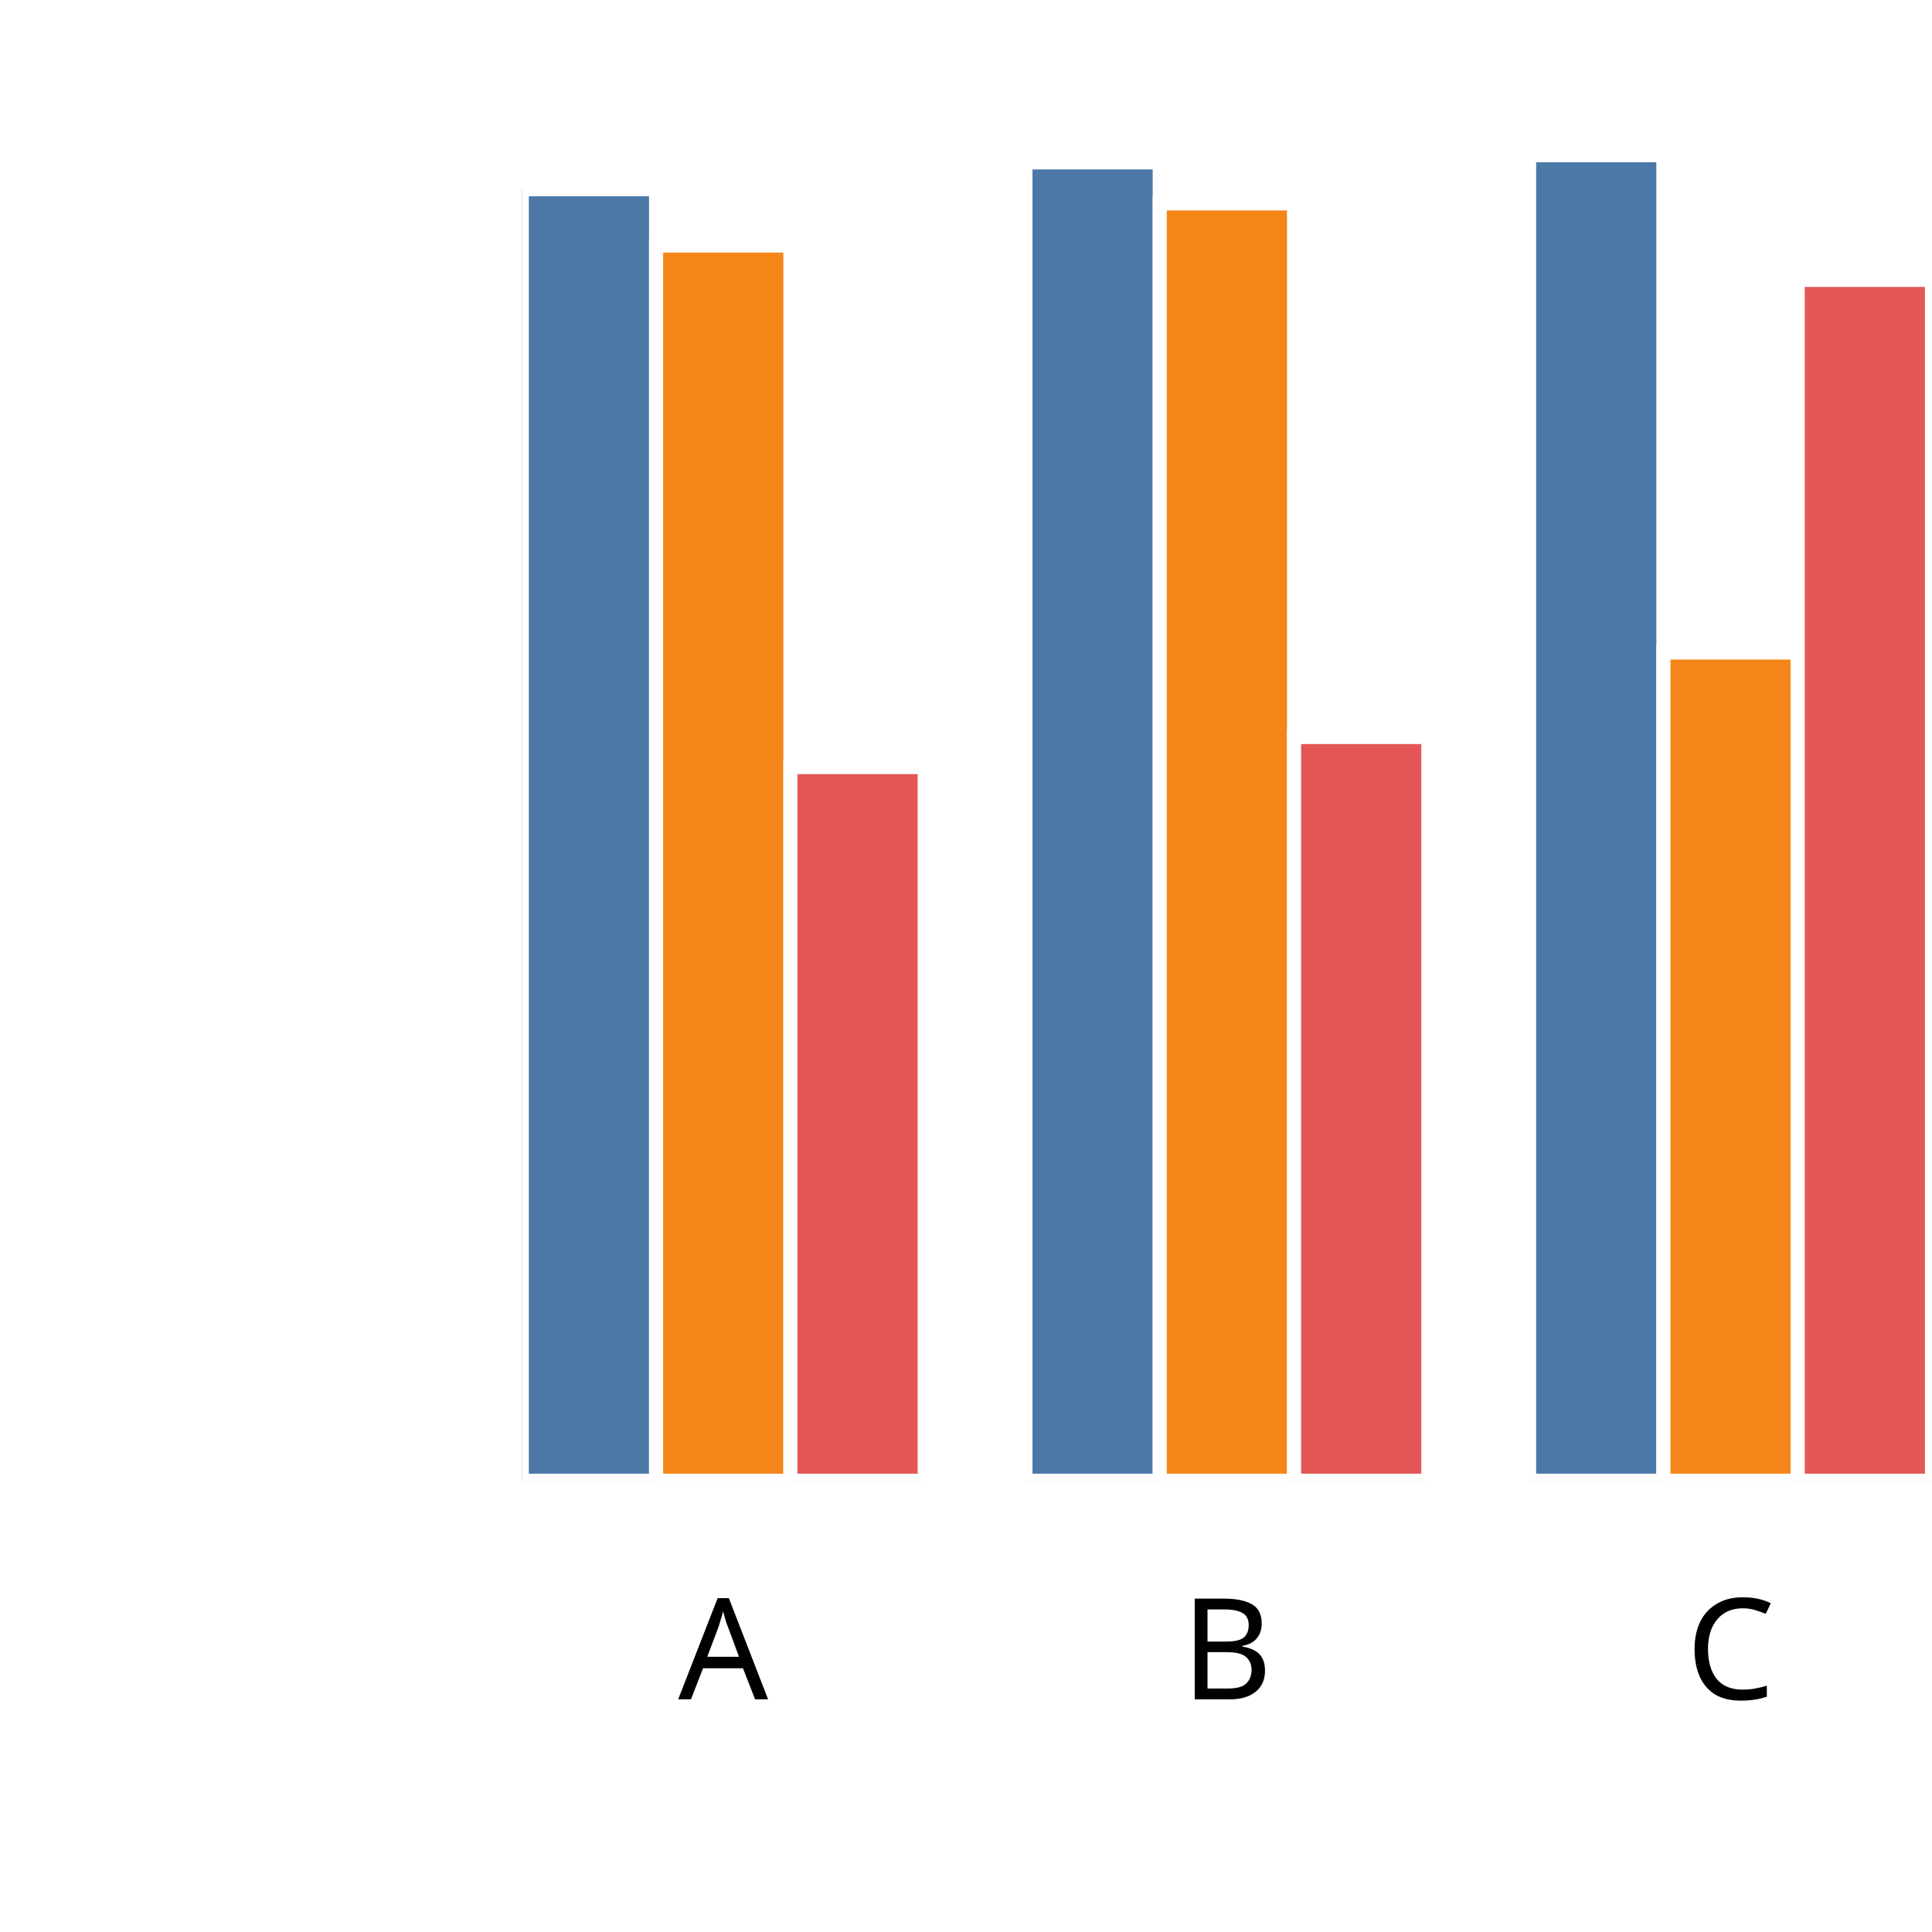
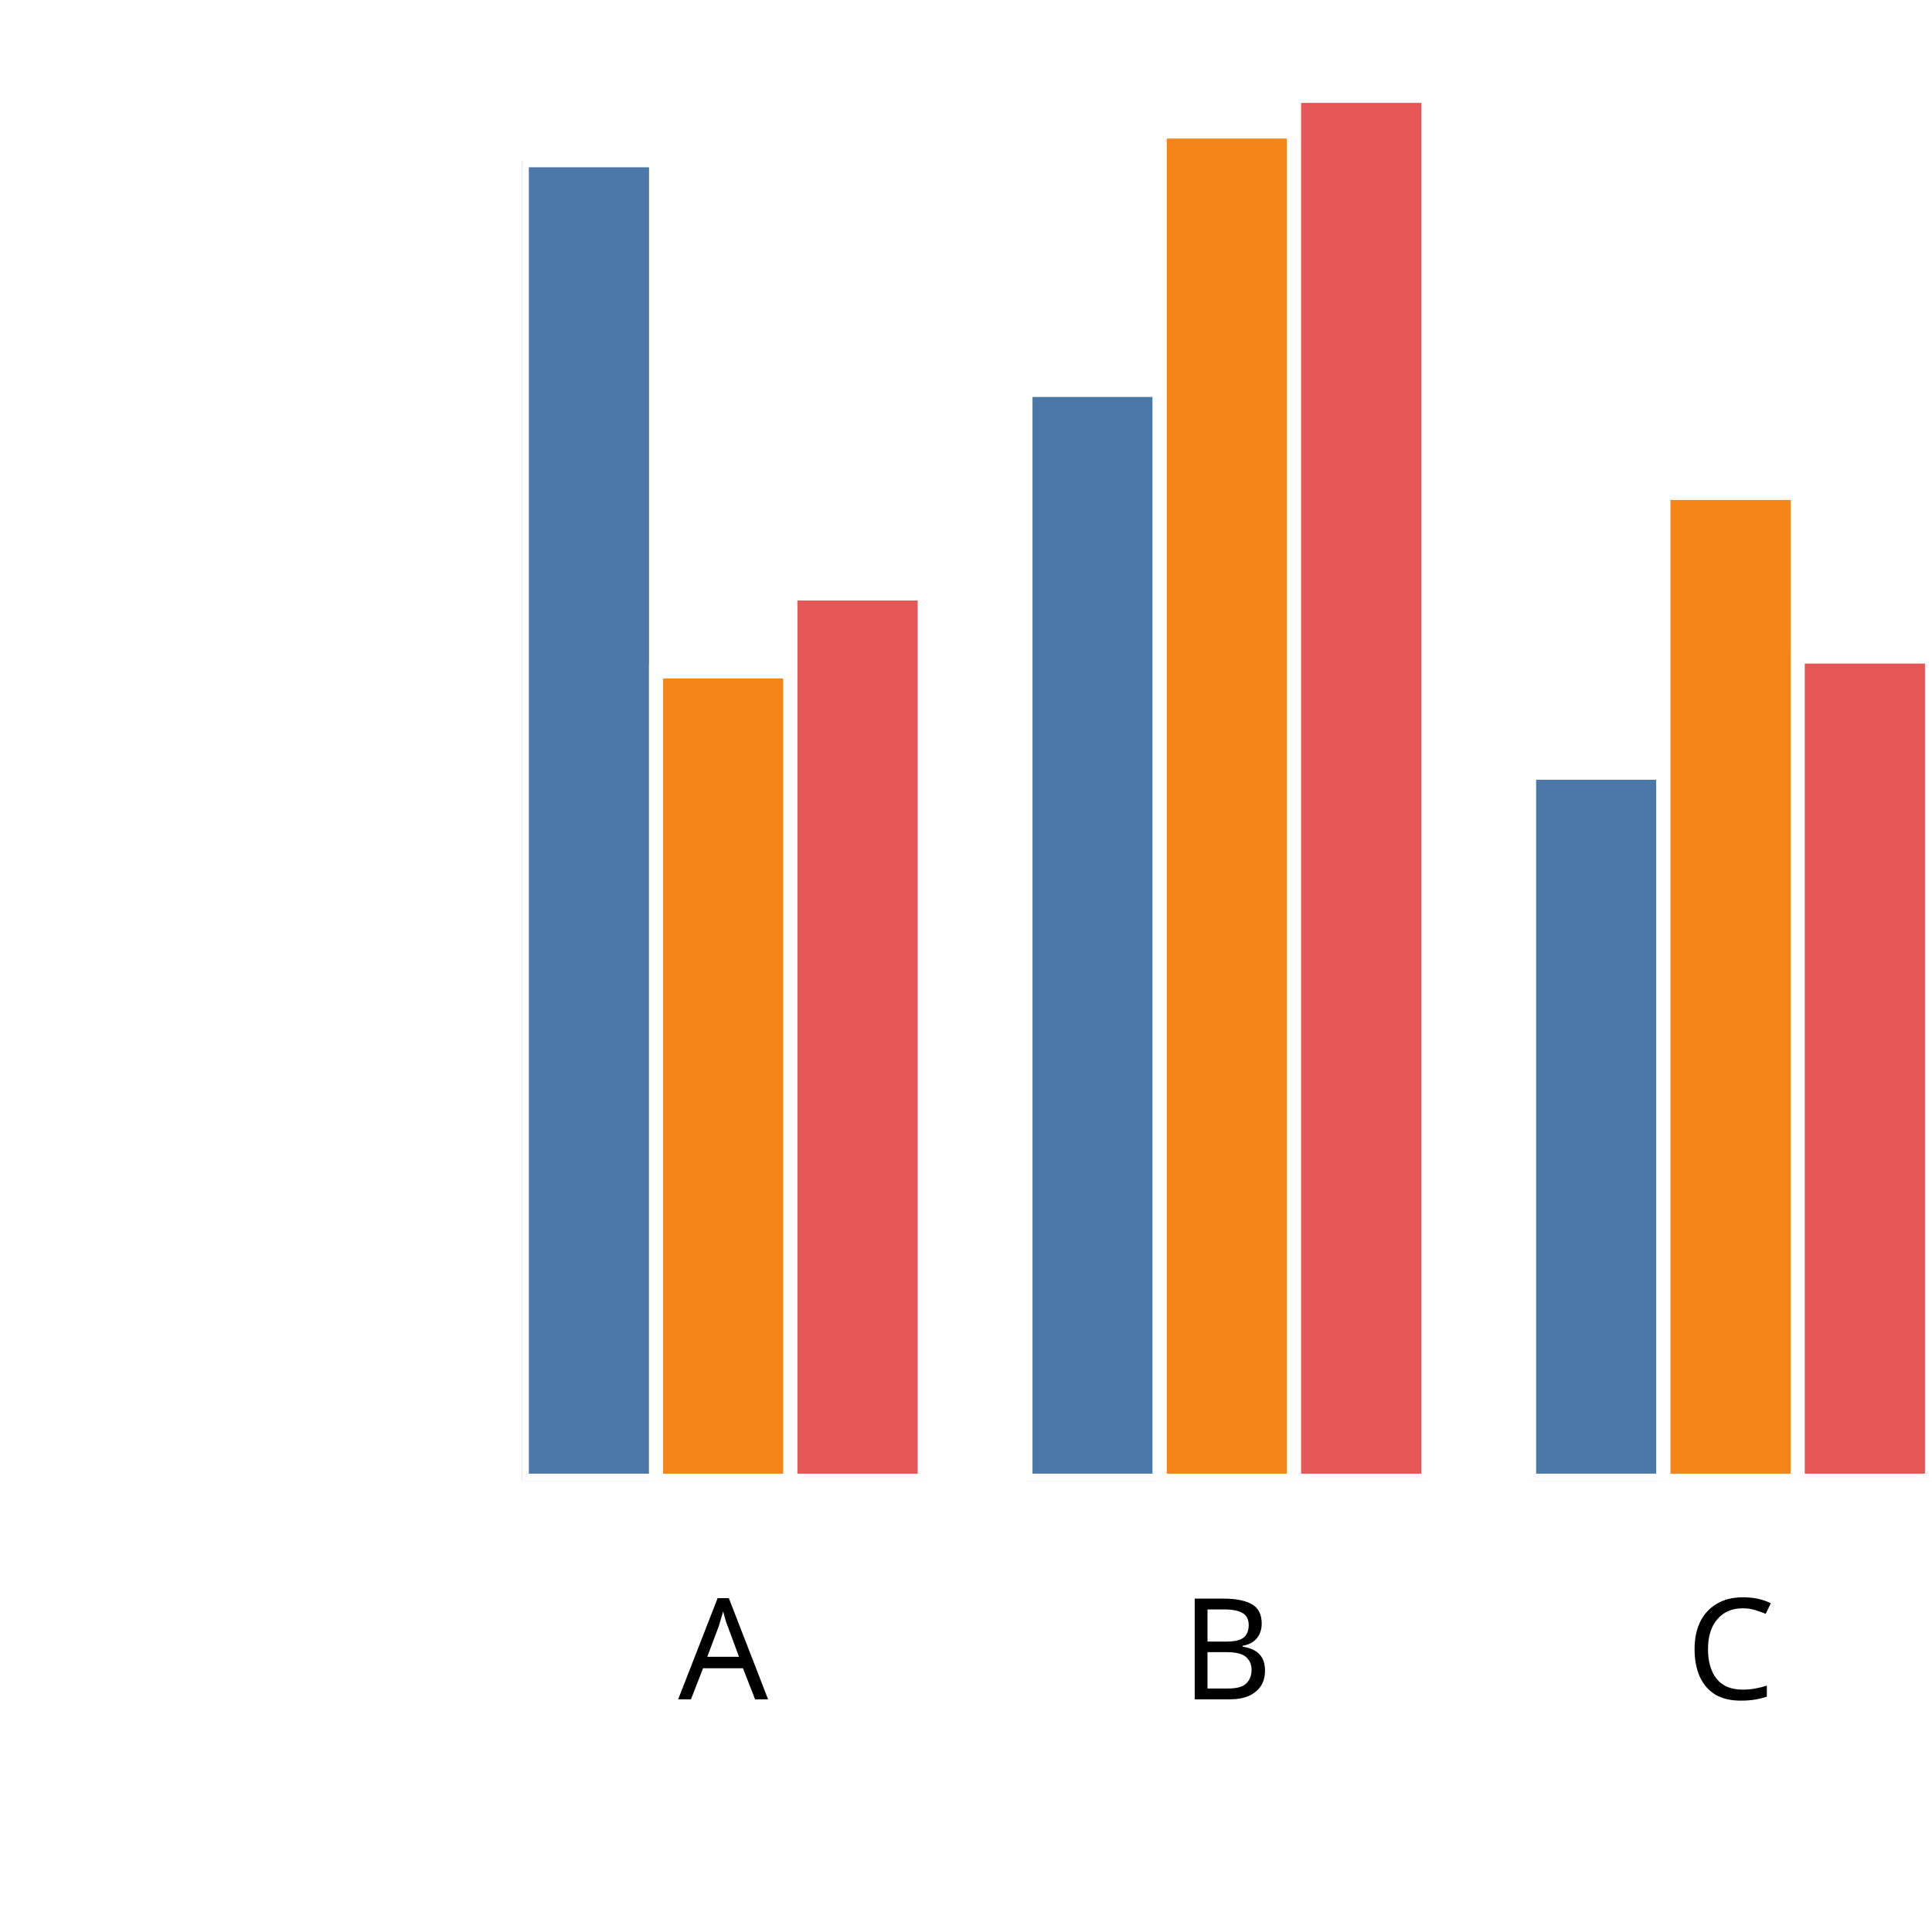
<svg xmlns="http://www.w3.org/2000/svg" version="1.1" class="marks" width="137" height="137" viewBox="0 0 137 137">
  <rect width="137" height="137" fill="white" />
  <g fill="none" stroke-miterlimit="10" transform="translate(37,5)">
    <g class="mark-group role-frame root" role="graphics-object" aria-roledescription="group mark container">
      <g transform="translate(0,0)">
        <path class="background" aria-hidden="true" d="M0,0h100v100h-100Z" />
        <g>
          <g class="mark-group role-axis" role="graphics-symbol" aria-roledescription="axis" aria-label="X-axis titled 'x' for a discrete scale with 3 values: A, B, C">
            <g transform="translate(0.5,100.5)">
              <path class="background" aria-hidden="true" d="M0,0h0v0h0Z" pointer-events="none" />
              <g>
                <g class="mark-rule role-axis-tick" pointer-events="none">
                  <line transform="translate(14,0)" x2="0" y2="5" stroke="white" stroke-width="1.01" opacity="1" />
                  <line transform="translate(50,0)" x2="0" y2="5" stroke="white" stroke-width="1.01" opacity="1" />
                  <line transform="translate(85,0)" x2="0" y2="5" stroke="white" stroke-width="1.01" opacity="1" />
                </g>
                <g class="mark-text role-axis-label" pointer-events="none">
                  <text text-anchor="middle" transform="translate(13.78571,15)" font-family="sans-serif" font-size="10px" font-style="normal" font-weight="400" fill="black" opacity="1">A</text>
                  <text text-anchor="middle" transform="translate(49.5,15)" font-family="sans-serif" font-size="10px" font-style="normal" font-weight="400" fill="black" opacity="1">B</text>
                  <text text-anchor="middle" transform="translate(85.21429,15)" font-family="sans-serif" font-size="10px" font-style="normal" font-weight="400" fill="black" opacity="1">C</text>
                </g>
                <g class="mark-text role-axis-title" pointer-events="none">
                  <text text-anchor="middle" transform="translate(50,30)" font-family="sans-serif" font-size="11px" font-style="normal" font-weight="400" fill="white" opacity="1">x</text>
                </g>
              </g>
              <path class="foreground" aria-hidden="true" d="" pointer-events="none" display="none" />
            </g>
          </g>
          <g class="mark-group role-axis" role="graphics-symbol" aria-roledescription="axis" aria-label="Y-axis titled 'sum of y' for a linear scale with values from 0.0 to 2.0">
            <g transform="translate(0.5,0.5)">
              <path class="background" aria-hidden="true" d="M0,0h0v0h0Z" pointer-events="none" />
              <g>
                <g class="mark-rule role-axis-tick" pointer-events="none">
                  <line transform="translate(0,100)" x2="-5" y2="0" stroke="white" stroke-width="1.01" opacity="1" />
                  <line transform="translate(0,75)" x2="-5" y2="0" stroke="white" stroke-width="1.01" opacity="1" />
                  <line transform="translate(0,50)" x2="-5" y2="0" stroke="white" stroke-width="1.01" opacity="1" />
                  <line transform="translate(0,25)" x2="-5" y2="0" stroke="white" stroke-width="1.01" opacity="1" />
                  <line transform="translate(0,0)" x2="-5" y2="0" stroke="white" stroke-width="1.01" opacity="1" />
                </g>
                <g class="mark-text role-axis-label" pointer-events="none">
                  <text text-anchor="end" transform="translate(-7,103)" font-family="sans-serif" font-size="10px" font-style="normal" font-weight="400" fill="white" opacity="1">0.0</text>
                  <text text-anchor="end" transform="translate(-7,78)" font-family="sans-serif" font-size="10px" font-style="normal" font-weight="400" fill="white" opacity="1">0.5</text>
                  <text text-anchor="end" transform="translate(-7,53)" font-family="sans-serif" font-size="10px" font-style="normal" font-weight="400" fill="white" opacity="1">1.0</text>
                  <text text-anchor="end" transform="translate(-7,28)" font-family="sans-serif" font-size="10px" font-style="normal" font-weight="400" fill="white" opacity="1">1.5</text>
                  <text text-anchor="end" transform="translate(-7,3)" font-family="sans-serif" font-size="10px" font-style="normal" font-weight="400" fill="white" opacity="1">2.0</text>
                </g>
                <g class="mark-text role-axis-title" pointer-events="none">
                  <text text-anchor="middle" transform="translate(-26,50) rotate(-90) translate(0,-2)" font-family="sans-serif" font-size="11px" font-style="normal" font-weight="400" fill="white" opacity="1">sum of y</text>
                </g>
              </g>
              <path class="foreground" aria-hidden="true" d="" pointer-events="none" display="none" />
            </g>
          </g>
          <g class="mark-group role-scope" clip-path="url(#clip1)" role="graphics-object" aria-roledescription="group mark container">
            <g transform="translate(0,0)">
              <path class="background" aria-hidden="true" d="M0,0h0v0h0Z" />
              <g>
                <g class="mark-rect role-mark" role="graphics-symbol" aria-roledescription="rect mark container">
-                   <path d="M1.7763568394002505e-15,8.42h9.524v91.58h-9.524Z" fill="#4c78a8" stroke="white" stroke-width="1" opacity="1" />
-                   <path d="M9.524,12.408h9.524v87.592h-9.524Z" fill="#f58518" stroke="white" stroke-width="1" opacity="1" />
-                   <path d="M19.048,49.395h9.524v50.605h-9.524Z" fill="#e45756" stroke="white" stroke-width="1" opacity="1" />
+                   <path d="M1.7763568394002505e-15,6.364h9.524v93.636h-9.524Z" fill="#4c78a8" stroke="white" stroke-width="1" opacity="1" />
+                   <path d="M9.524,42.612h9.524v57.388h-9.524Z" fill="#f58518" stroke="white" stroke-width="1" opacity="1" />
+                   <path d="M19.048,37.082h9.524v62.918h-9.524Z" fill="#e45756" stroke="white" stroke-width="1" opacity="1" />
                </g>
              </g>
              <path class="foreground" aria-hidden="true" d="" display="none" />
            </g>
            <g transform="translate(35.71429,0)">
              <path class="background" aria-hidden="true" d="M0,0h0v0h0Z" />
              <g>
                <g class="mark-rect role-mark" role="graphics-symbol" aria-roledescription="rect mark container">
-                   <path d="M1.7763568394002505e-15,6.513h9.524v93.487h-9.524Z" fill="#4c78a8" stroke="white" stroke-width="1" opacity="1" />
-                   <path d="M9.524,9.425h9.524v90.575h-9.524Z" fill="#f58518" stroke="white" stroke-width="1" opacity="1" />
-                   <path d="M19.048,47.26h9.524v52.74h-9.524Z" fill="#e45756" stroke="white" stroke-width="1" opacity="1" />
+                   <path d="M1.7763568394002505e-15,22.648h9.524v77.352h-9.524Z" fill="#4c78a8" stroke="white" stroke-width="1" opacity="1" />
+                   <path d="M9.524,4.324h9.524v95.676h-9.524Z" fill="#f58518" stroke="white" stroke-width="1" opacity="1" />
+                   <path d="M19.048,1.797h9.524v98.203h-9.524Z" fill="#e45756" stroke="white" stroke-width="1" opacity="1" />
                </g>
              </g>
              <path class="foreground" aria-hidden="true" d="" display="none" />
            </g>
            <g transform="translate(71.42857,0)">
              <path class="background" aria-hidden="true" d="M0,0h0v0h0Z" />
              <g>
                <g class="mark-rect role-mark" role="graphics-symbol" aria-roledescription="rect mark container">
-                   <path d="M1.7763568394002505e-15,6.003h9.524v93.997h-9.524Z" fill="#4c78a8" stroke="white" stroke-width="1" opacity="1" />
-                   <path d="M9.524,41.269h9.524v58.731h-9.524Z" fill="#f58518" stroke="white" stroke-width="1" opacity="1" />
-                   <path d="M19.048,14.844h9.524v85.156h-9.524Z" fill="#e45756" stroke="white" stroke-width="1" opacity="1" />
+                   <path d="M1.7763568394002505e-15,49.793h9.524v50.207h-9.524Z" fill="#4c78a8" stroke="white" stroke-width="1" opacity="1" />
+                   <path d="M9.524,29.952h9.524v70.048h-9.524Z" fill="#f58518" stroke="white" stroke-width="1" opacity="1" />
+                   <path d="M19.048,41.554h9.524v58.446h-9.524Z" fill="#e45756" stroke="white" stroke-width="1" opacity="1" />
                </g>
              </g>
              <path class="foreground" aria-hidden="true" d="" display="none" />
            </g>
          </g>
        </g>
        <path class="foreground" aria-hidden="true" d="" display="none" />
      </g>
    </g>
  </g>
  <defs>
    <clipPath id="clip1">
      <rect x="0" y="0" width="100" height="100" />
    </clipPath>
  </defs>
</svg>
